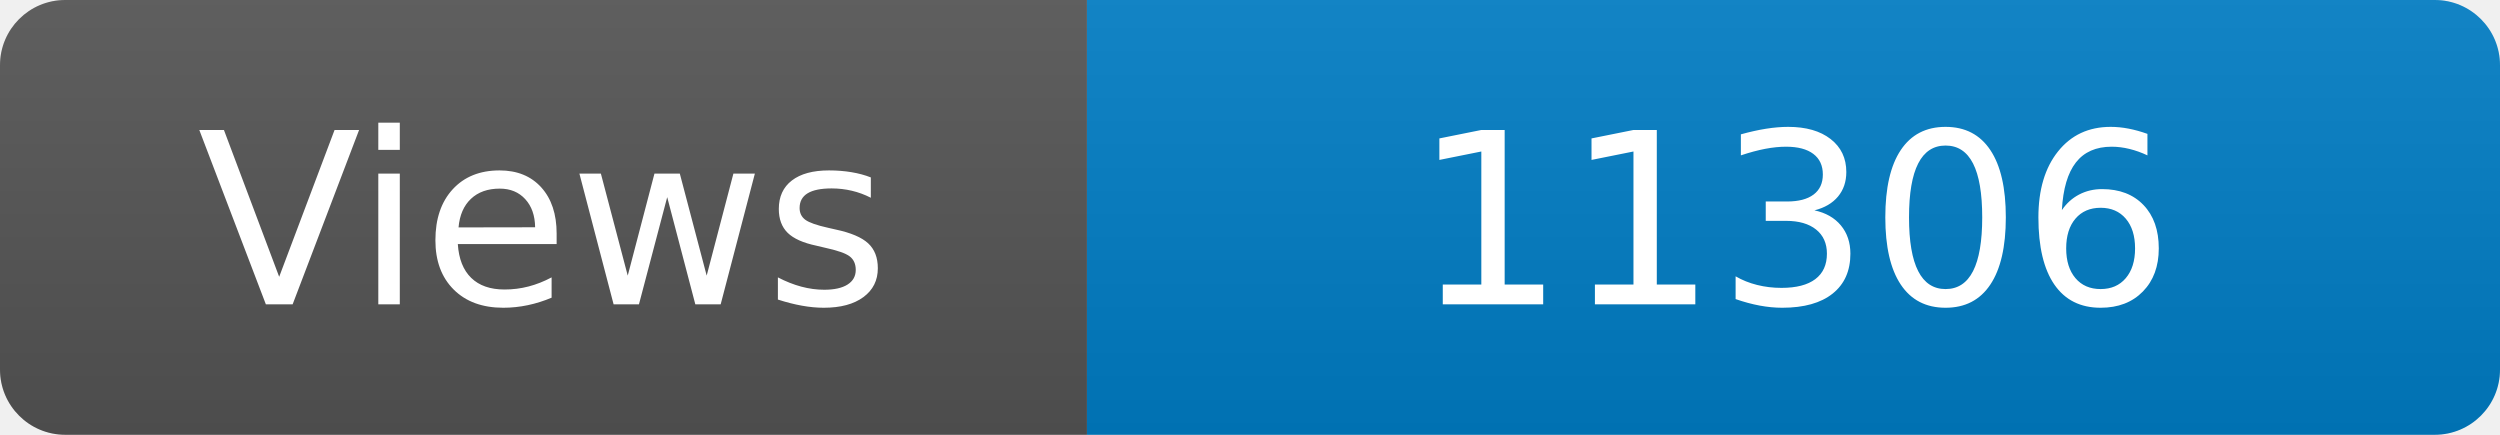
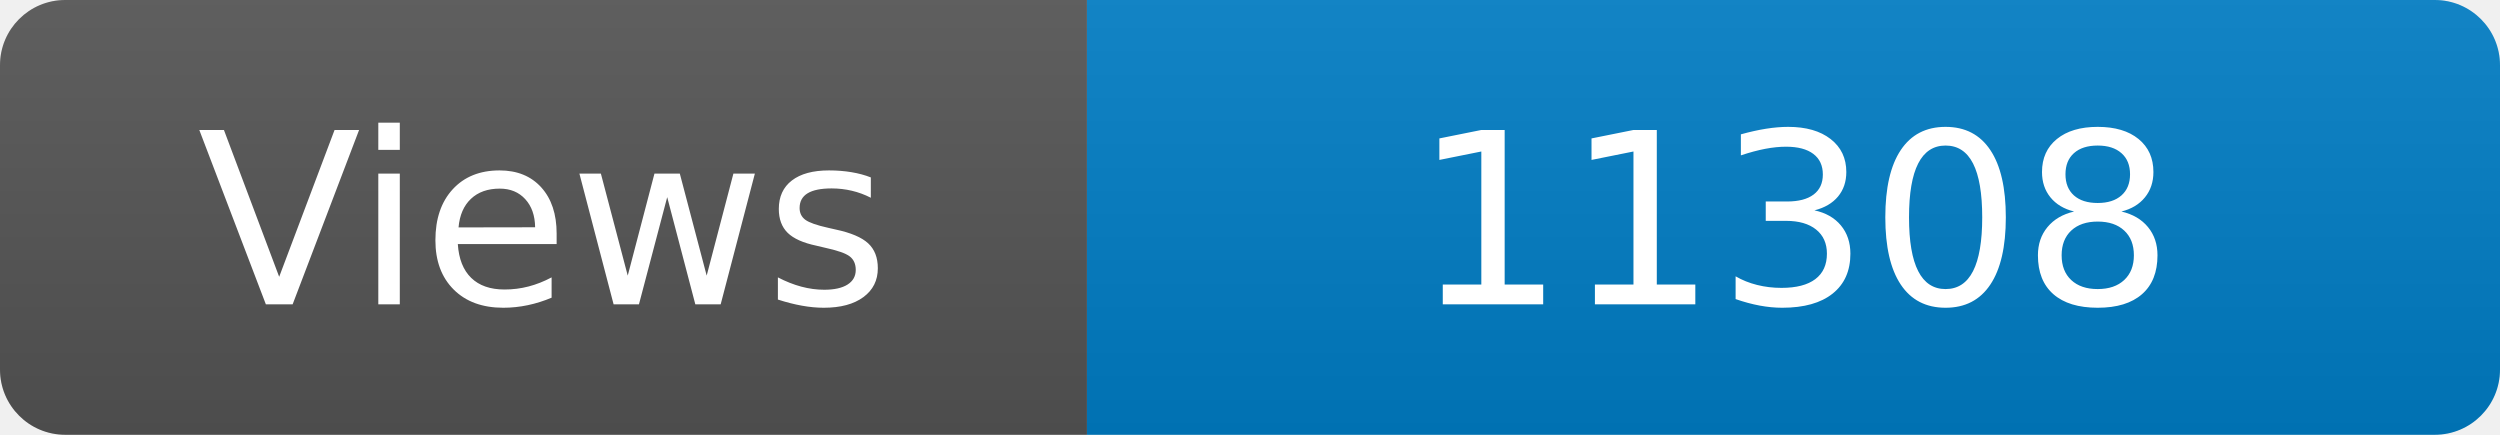
<svg xmlns="http://www.w3.org/2000/svg" width="115" height="20" role="img" aria-label="Maintained?: yes">
  <linearGradient id="s" x2="0" y2="100%">
    <stop offset="0" stop-color="#bbb" stop-opacity=".1" />
    <stop offset="1" stop-opacity=".1" />
  </linearGradient>
  <clipPath id="r">
    <rect width="115" height="20" rx="3" fill="#fff" />
  </clipPath>
  <g clip-path="url(#r)">
    <rect width="50" height="20" fill="#555" />
    <rect x="50" width="160" height="20" fill="#007ec6" />
    <rect width="115" height="20" fill="url(#s)" />
  </g>
  <g fill="#fff" text-anchor="middle" font-family="Verdana,Geneva,DejaVu Sans,sans-serif" font-size="110">
    <text x="250" y="140" transform="scale(.1)" fill="#fff">Views</text>
-     <text x="825" y="140" transform="scale(.1)" fill="#fff">11306</text>
+     <text x="825" y="140" transform="scale(.1)" fill="#fff">11308</text>
  </g>
</svg>
